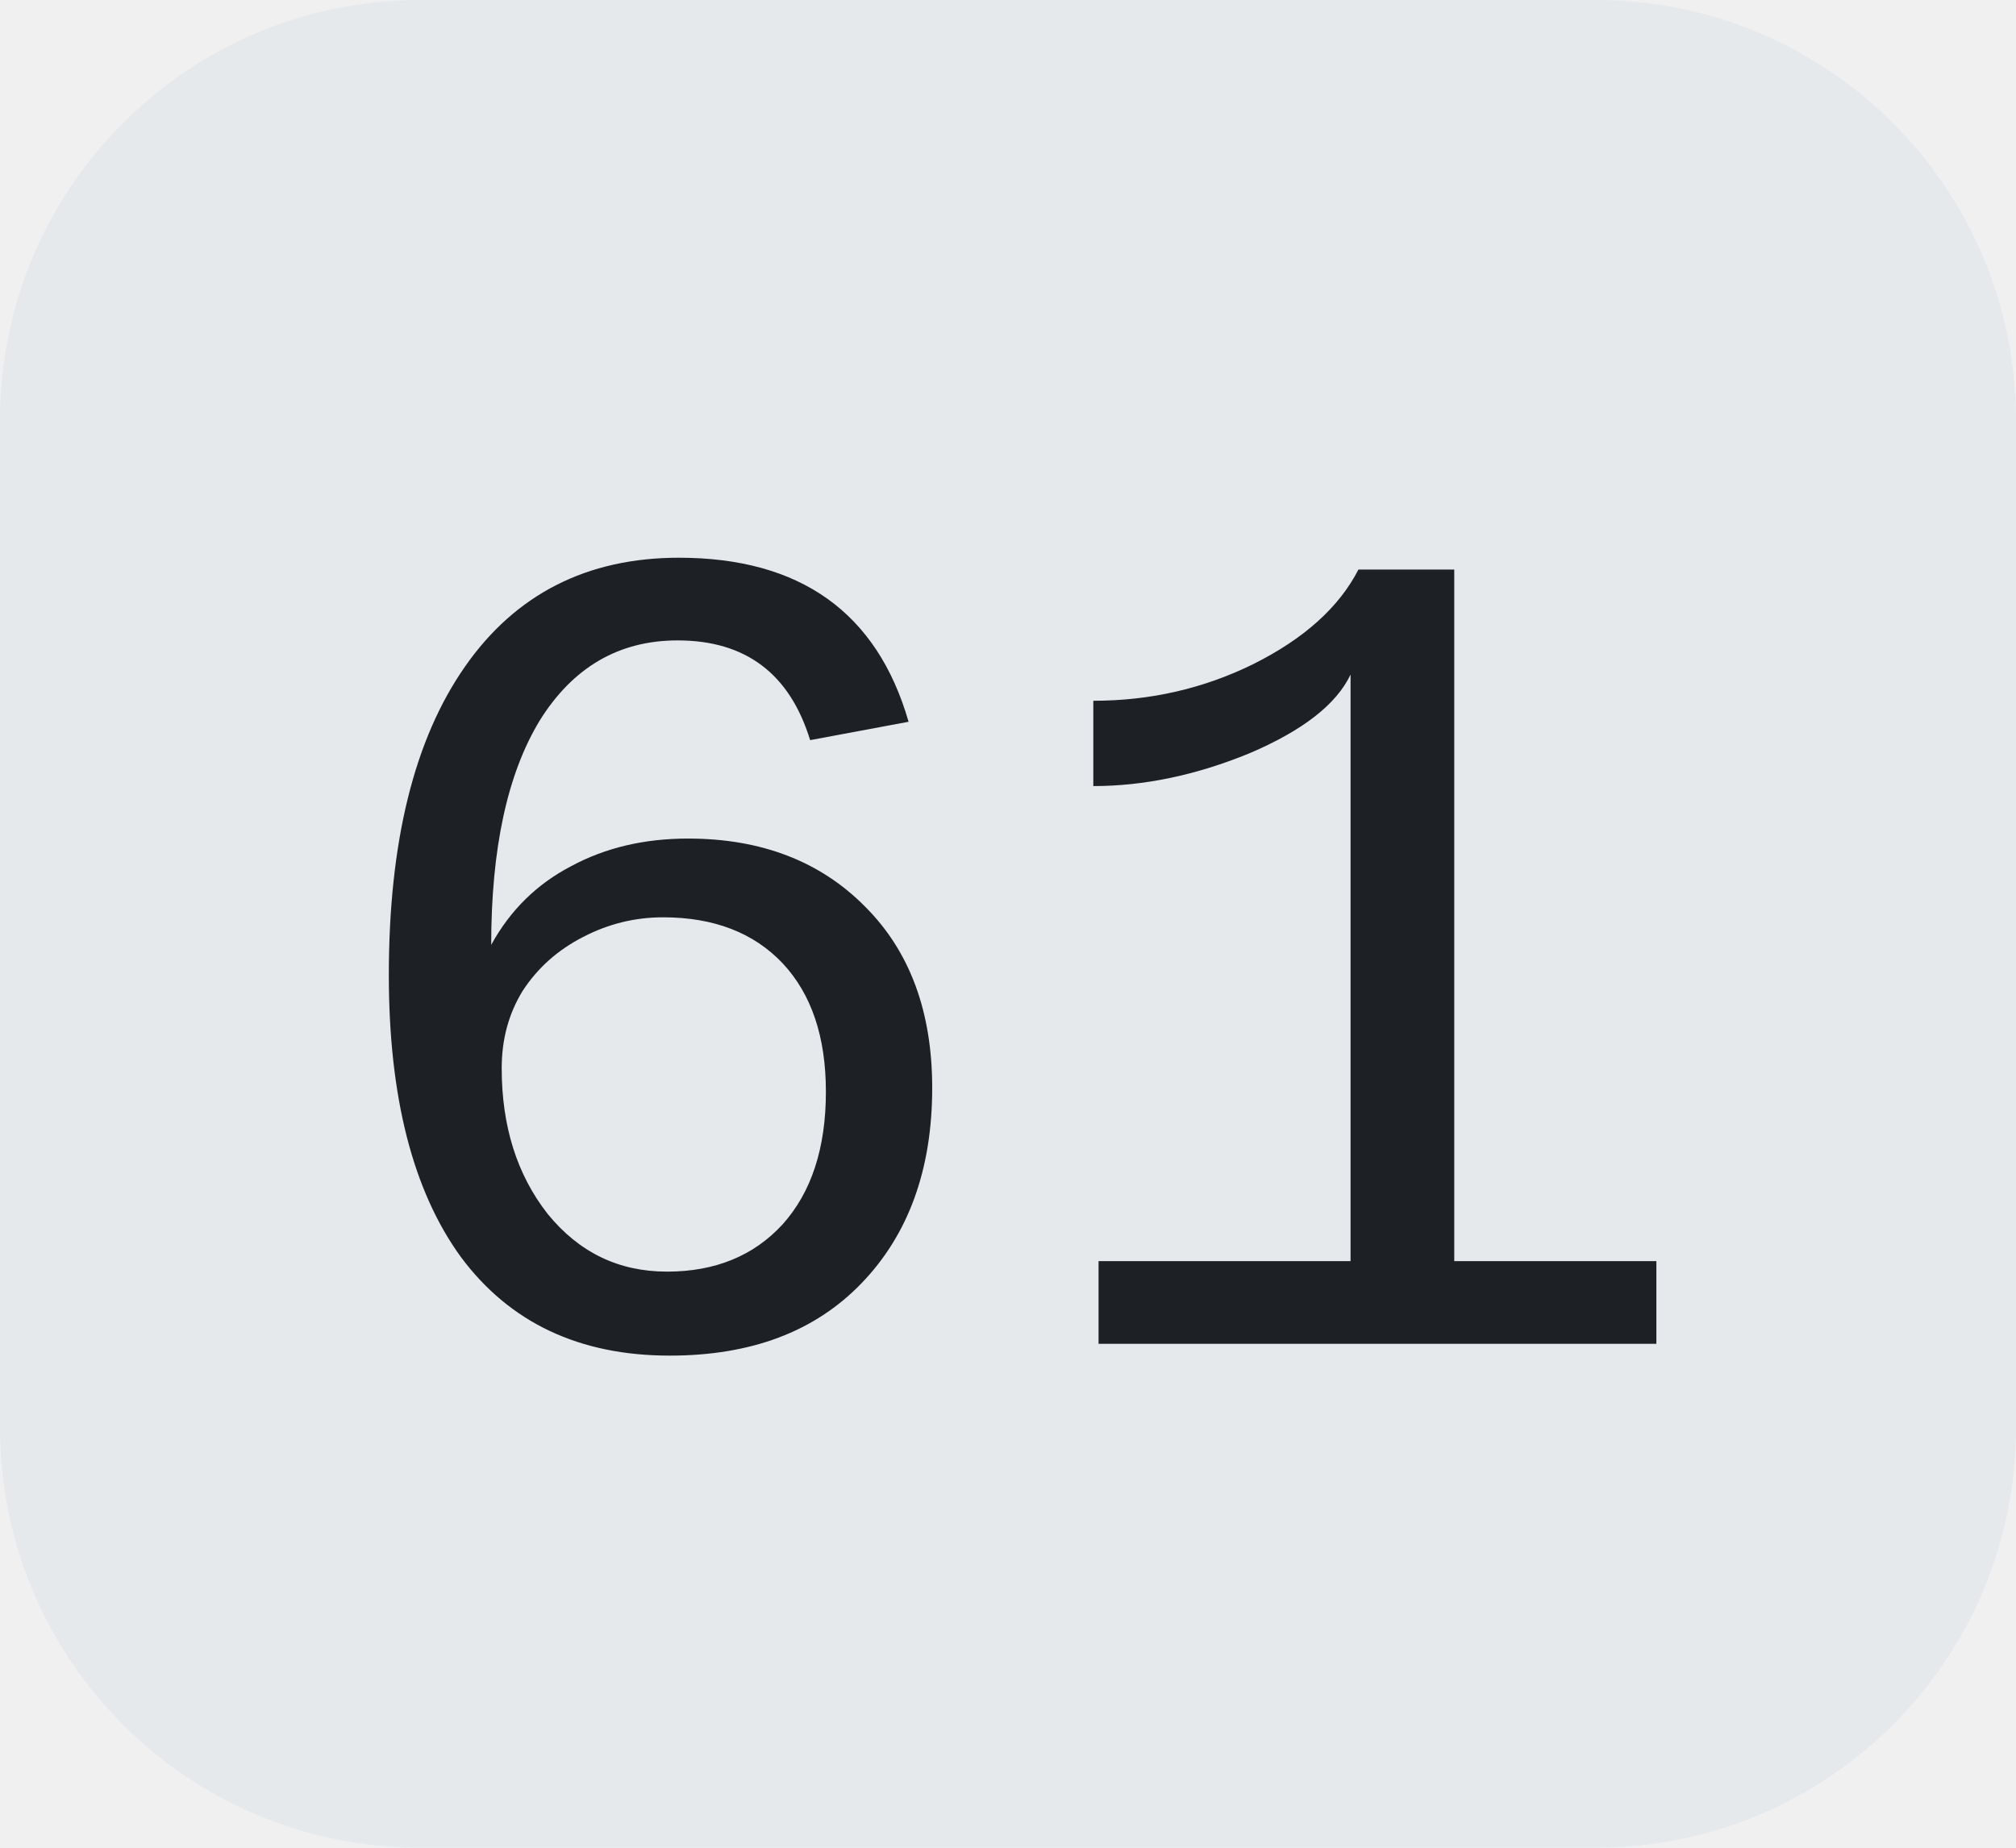
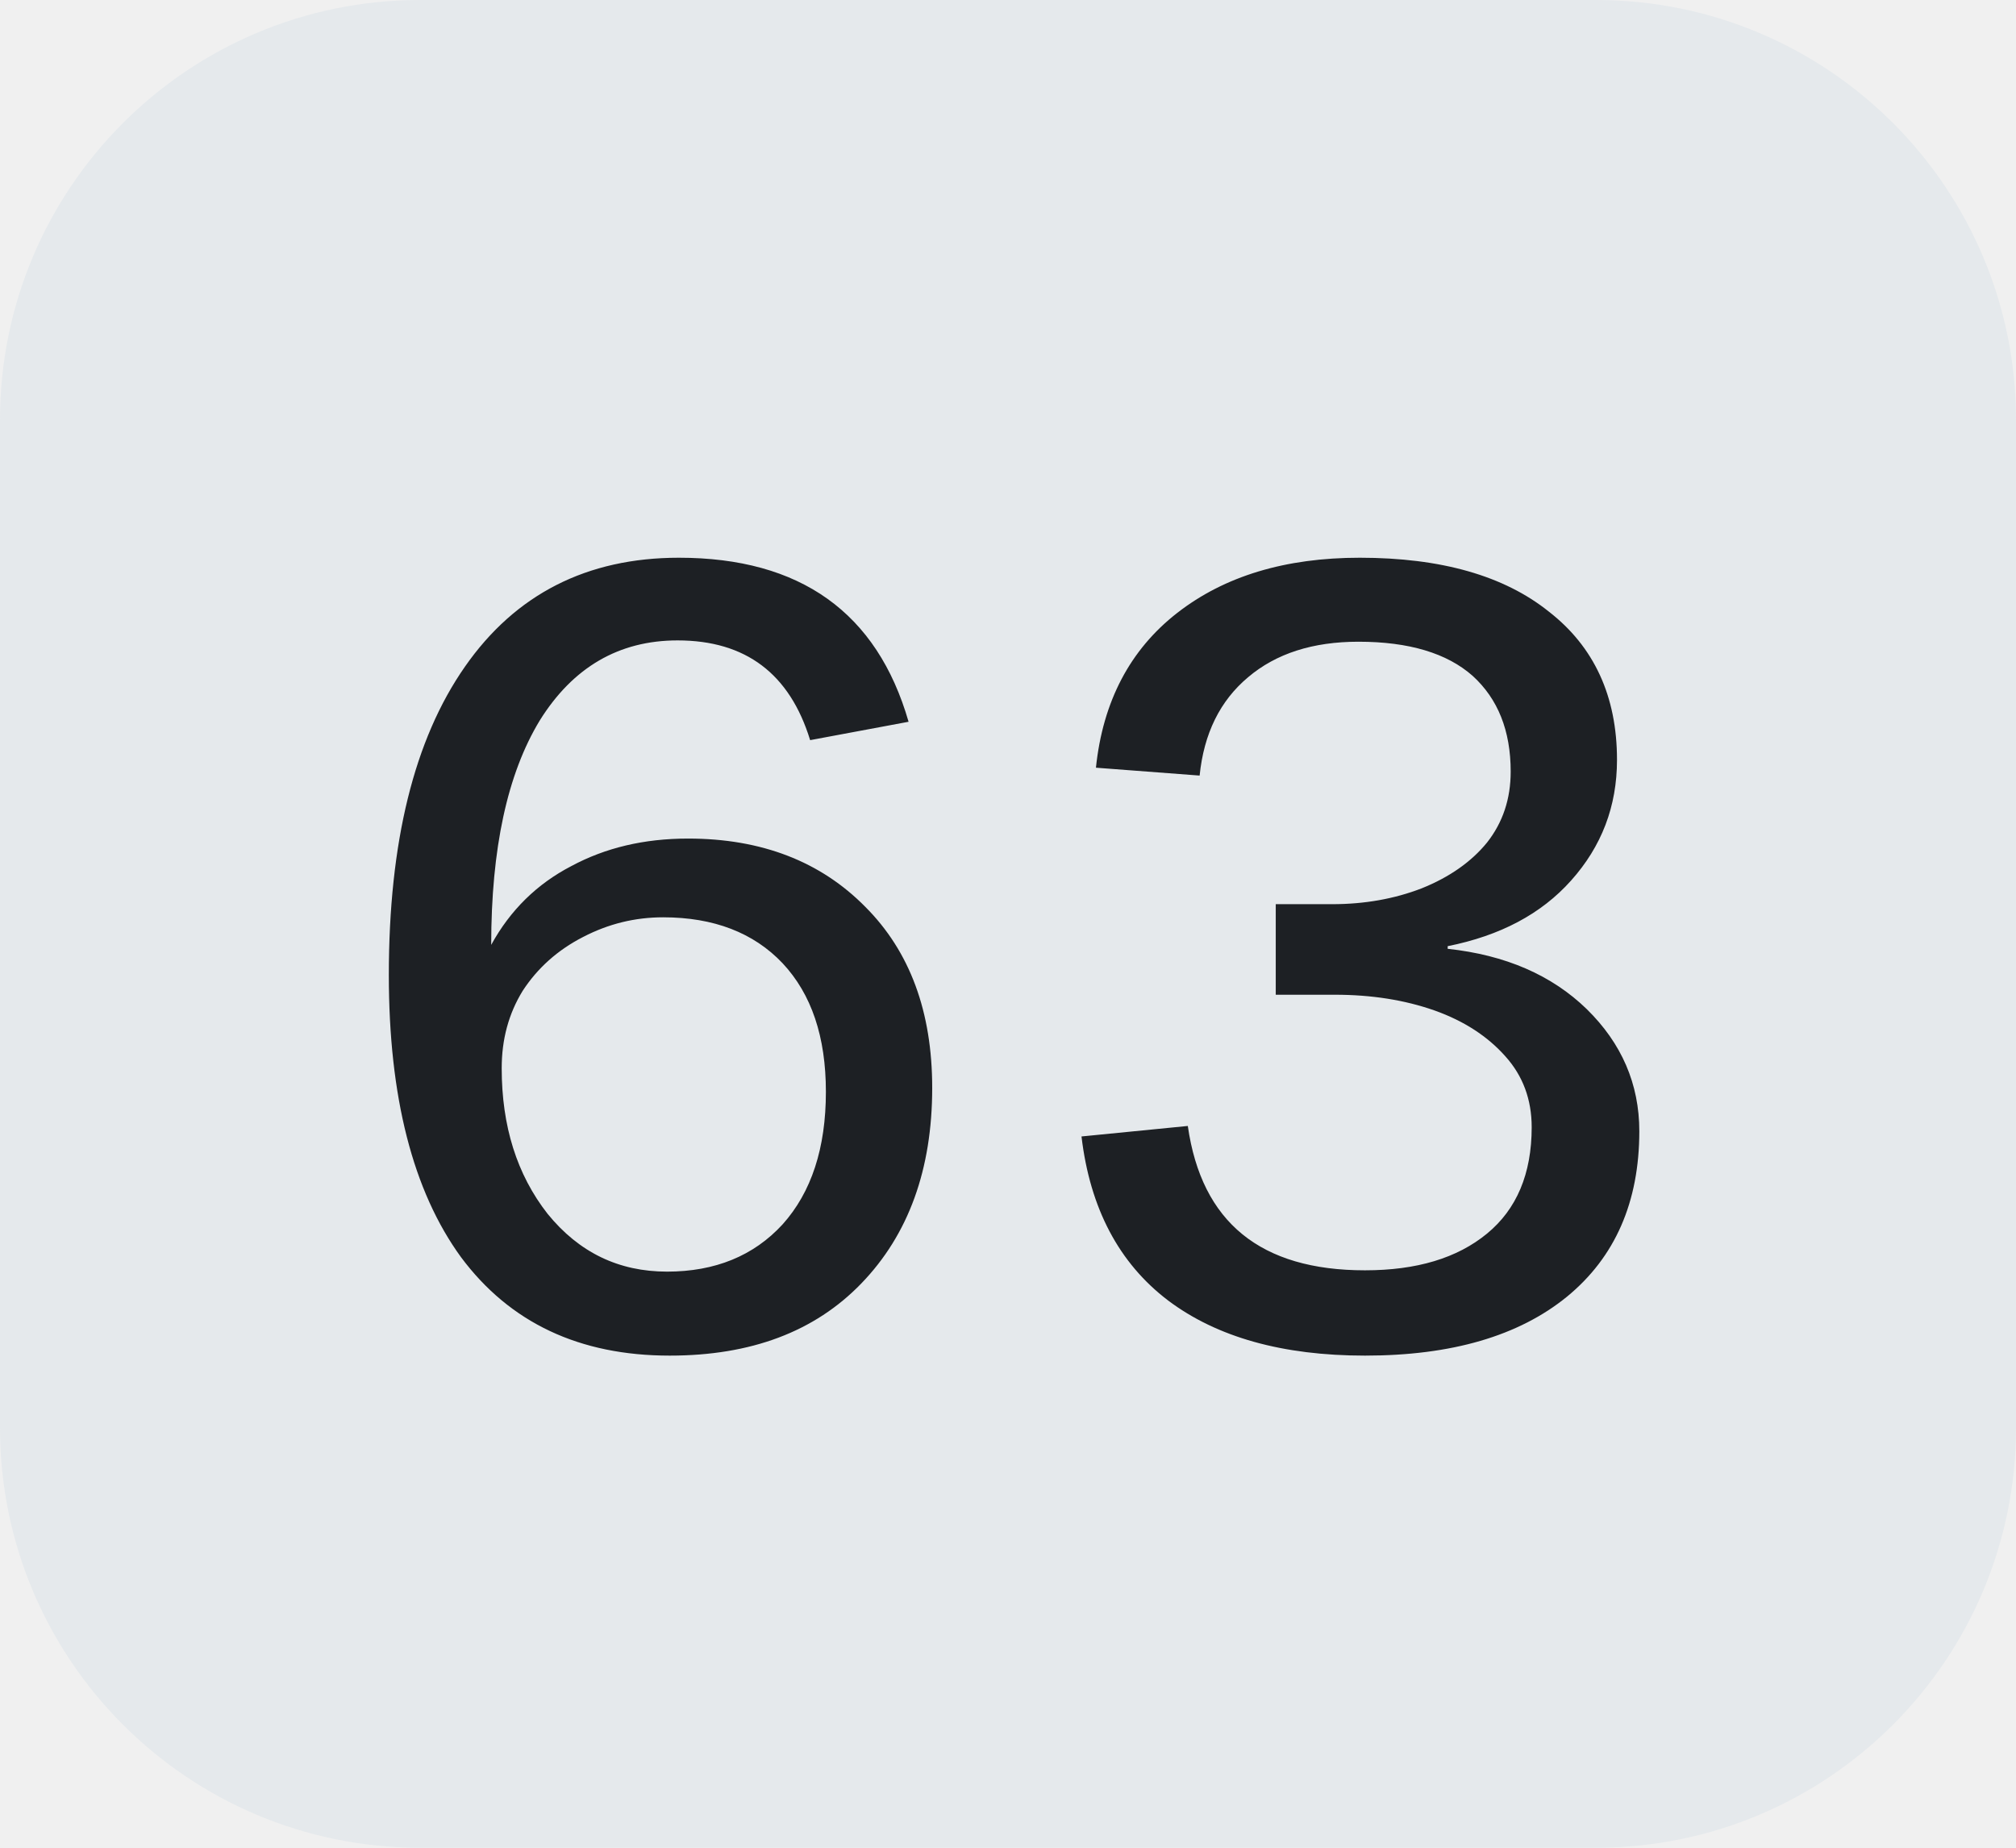
<svg xmlns="http://www.w3.org/2000/svg" width="24" height="22">
  <clipPath id="r">
    <rect width="24" height="22" rx="5" fill="#fff" />
  </clipPath>
  <g clip-path="url(#r)">
    <rect width="24" height="22" fill="#e5e9ec" />
  </g>
  <g fill="#1d2024" text-anchor="middle" font-family="Liberation Mono, monospace" text-rendering="geometricPrecision" font-size="14px">
-     <text x="12.0" y="16">61</text>
+     <text x="12.0" y="16">63</text>
  </g>
</svg>
